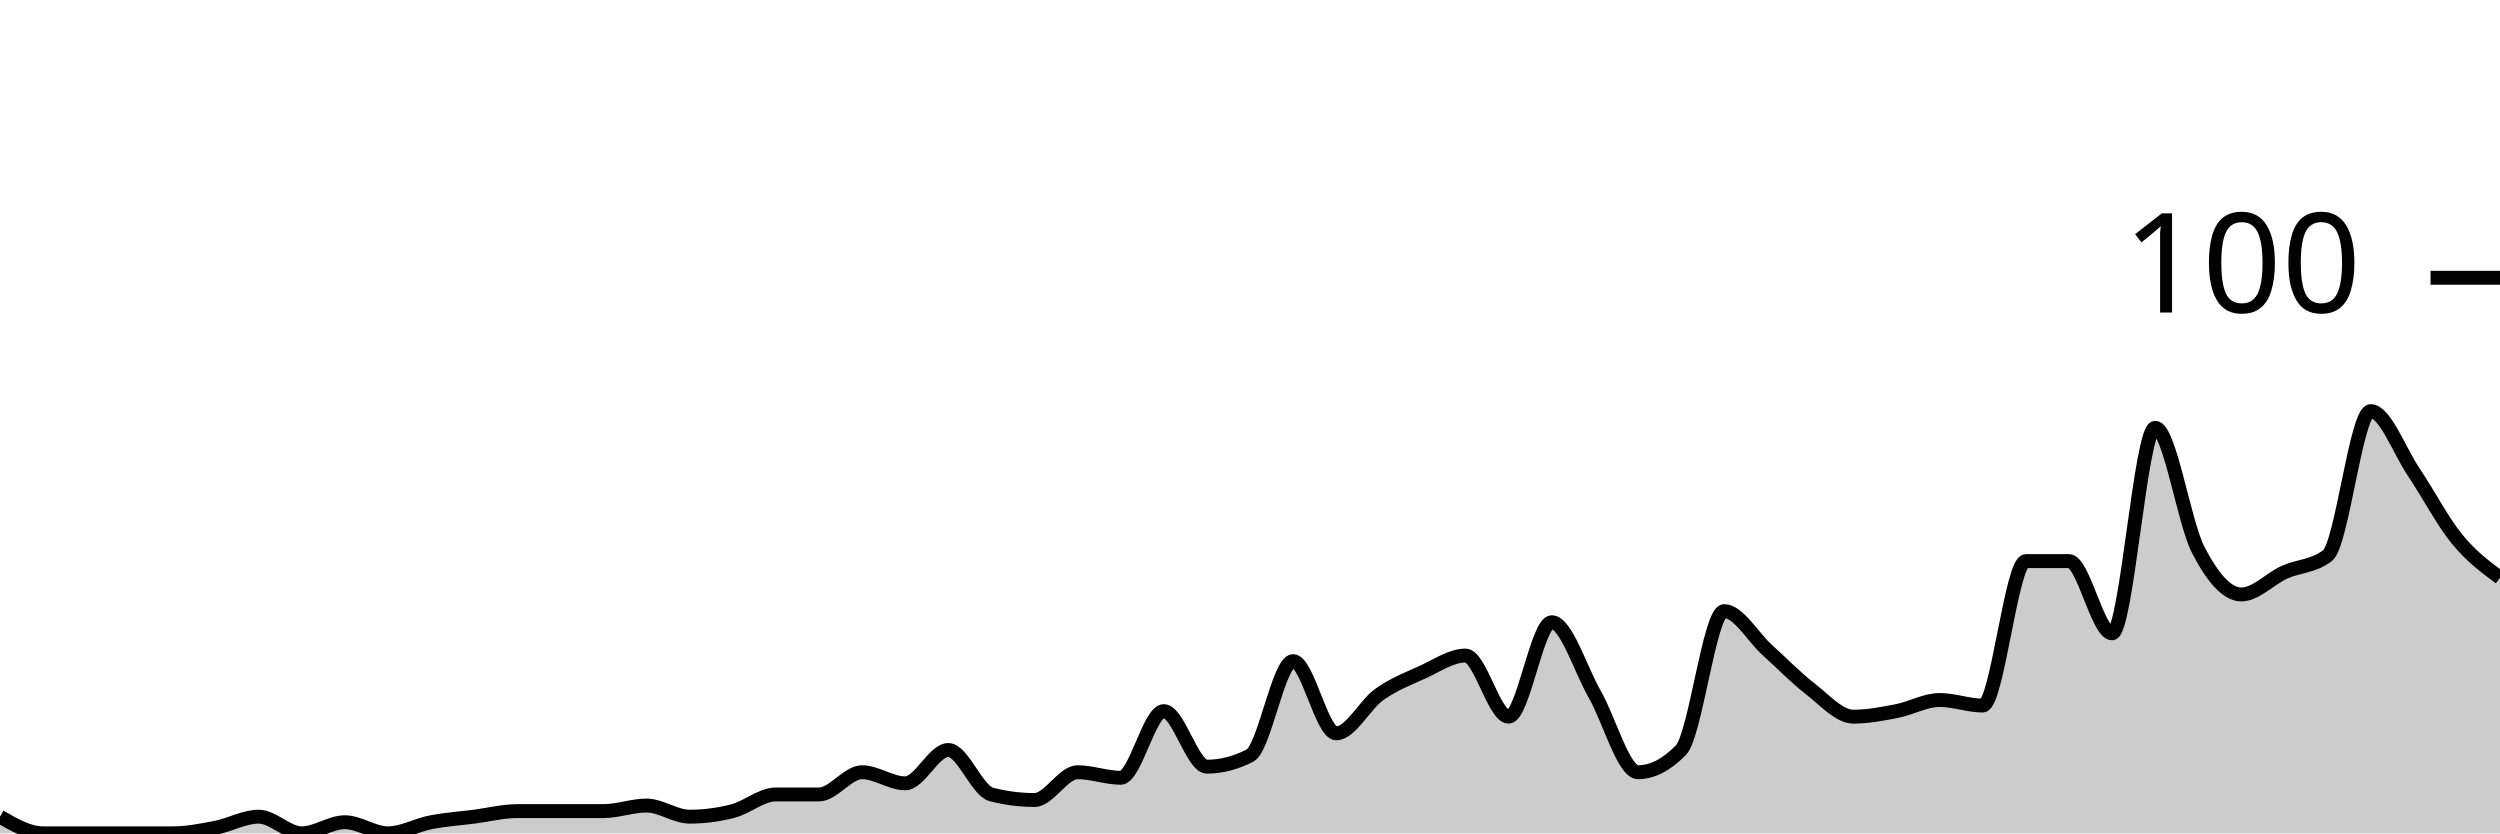
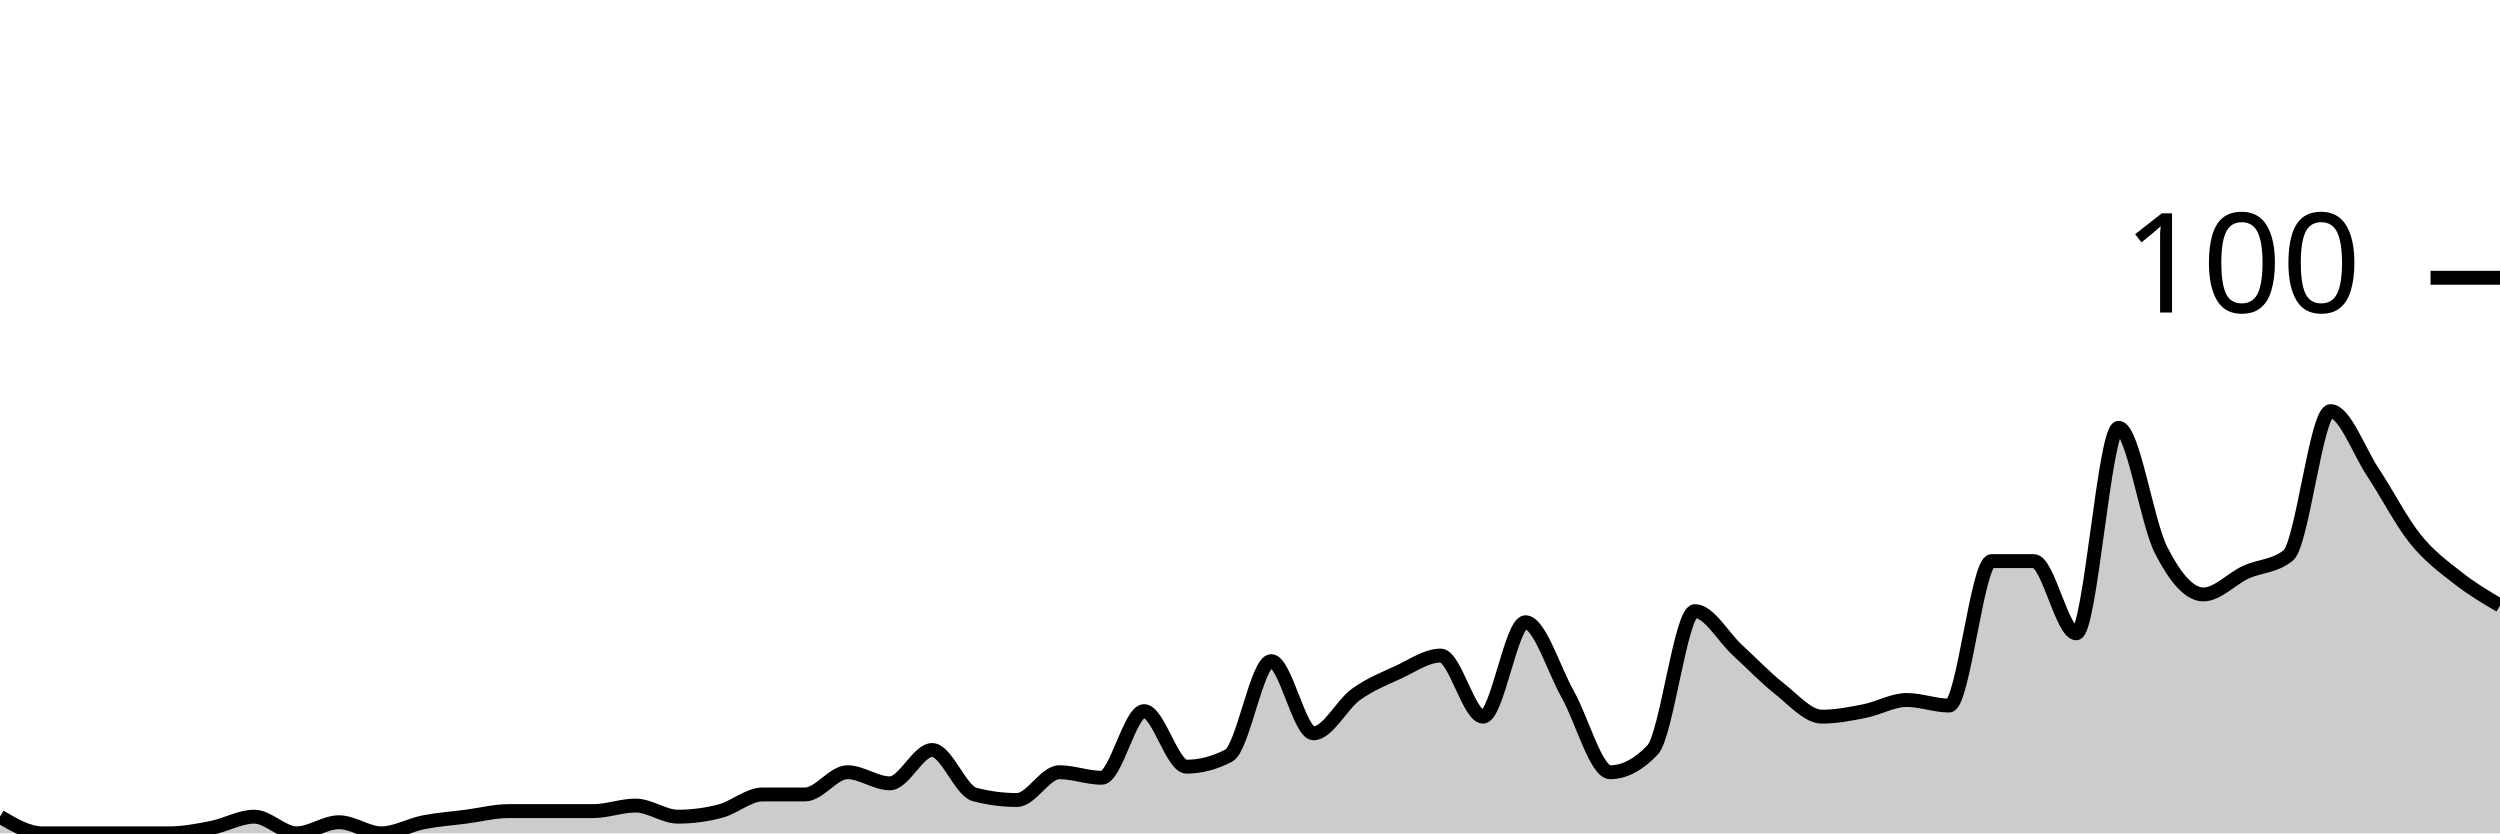
<svg xmlns="http://www.w3.org/2000/svg" viewBox="0 0 180 60">
  <g transform="translate(0,20)">
-     <path class="area" fill="rgba(0, 0, 0, 0.2)" d="M0,38.8C1.034,39.4,2.069,40,3.103,40C4.138,40,5.172,40,6.207,40C7.241,40,8.276,40,9.31,40C10.345,40,11.379,40,12.414,40C13.448,40,14.483,39.8,15.517,39.6C16.552,39.4,17.586,38.8,18.621,38.8C19.655,38.8,20.69,40,21.724,40C22.759,40,23.793,39.2,24.828,39.2C25.862,39.2,26.897,40,27.931,40C28.966,40,30,39.4,31.034,39.2C32.069,39,33.103,38.933,34.138,38.8C35.172,38.667,36.207,38.4,37.241,38.4C38.276,38.4,39.31,38.4,40.345,38.4C41.379,38.4,42.414,38.4,43.448,38.4C44.483,38.4,45.517,38,46.552,38C47.586,38,48.621,38.8,49.655,38.8C50.69,38.8,51.724,38.667,52.759,38.4C53.793,38.133,54.828,37.2,55.862,37.2C56.897,37.2,57.931,37.2,58.966,37.2C60,37.2,61.034,35.6,62.069,35.6C63.103,35.6,64.138,36.4,65.172,36.4C66.207,36.4,67.241,34,68.276,34C69.31,34,70.345,36.933,71.379,37.2C72.414,37.467,73.448,37.6,74.483,37.6C75.517,37.6,76.552,35.6,77.586,35.6C78.621,35.6,79.655,36,80.69,36C81.724,36,82.759,31.2,83.793,31.2C84.828,31.2,85.862,35.2,86.897,35.2C87.931,35.2,88.966,34.933,90,34.4C91.034,33.867,92.069,27.6,93.103,27.6C94.138,27.6,95.172,32.8,96.207,32.8C97.241,32.8,98.276,30.733,99.31,30C100.345,29.267,101.379,28.867,102.414,28.4C103.448,27.933,104.483,27.2,105.517,27.2C106.552,27.2,107.586,31.6,108.621,31.6C109.655,31.6,110.69,24.8,111.724,24.8C112.759,24.8,113.793,28.2,114.828,30C115.862,31.8,116.897,35.6,117.931,35.6C118.966,35.6,120,35.067,121.034,34C122.069,32.933,123.103,24,124.138,24C125.172,24,126.207,25.867,127.241,26.8C128.276,27.733,129.31,28.8,130.345,29.6C131.379,30.4,132.414,31.6,133.448,31.6C134.483,31.6,135.517,31.4,136.552,31.2C137.586,31,138.621,30.4,139.655,30.4C140.69,30.4,141.724,30.8,142.759,30.8C143.793,30.8,144.828,20.4,145.862,20.4C146.897,20.4,147.931,20.4,148.966,20.4C150,20.4,151.034,25.6,152.069,25.6C153.103,25.6,154.138,10.8,155.172,10.8C156.207,10.8,157.241,17.6,158.276,19.6C159.31,21.6,160.345,22.8,161.379,22.8C162.414,22.8,163.448,21.667,164.483,21.2C165.517,20.733,166.552,20.8,167.586,20C168.621,19.2,169.655,9.6,170.69,9.6C171.724,9.6,172.759,12.467,173.793,14C174.828,15.533,175.862,17.533,176.897,18.8C177.931,20.067,178.966,20.833,180,21.6L180,40C178.966,40,177.931,40,176.897,40C175.862,40,174.828,40,173.793,40C172.759,40,171.724,40,170.69,40C169.655,40,168.621,40,167.586,40C166.552,40,165.517,40,164.483,40C163.448,40,162.414,40,161.379,40C160.345,40,159.31,40,158.276,40C157.241,40,156.207,40,155.172,40C154.138,40,153.103,40,152.069,40C151.034,40,150,40,148.966,40C147.931,40,146.897,40,145.862,40C144.828,40,143.793,40,142.759,40C141.724,40,140.69,40,139.655,40C138.621,40,137.586,40,136.552,40C135.517,40,134.483,40,133.448,40C132.414,40,131.379,40,130.345,40C129.31,40,128.276,40,127.241,40C126.207,40,125.172,40,124.138,40C123.103,40,122.069,40,121.034,40C120,40,118.966,40,117.931,40C116.897,40,115.862,40,114.828,40C113.793,40,112.759,40,111.724,40C110.69,40,109.655,40,108.621,40C107.586,40,106.552,40,105.517,40C104.483,40,103.448,40,102.414,40C101.379,40,100.345,40,99.31,40C98.276,40,97.241,40,96.207,40C95.172,40,94.138,40,93.103,40C92.069,40,91.034,40,90,40C88.966,40,87.931,40,86.897,40C85.862,40,84.828,40,83.793,40C82.759,40,81.724,40,80.69,40C79.655,40,78.621,40,77.586,40C76.552,40,75.517,40,74.483,40C73.448,40,72.414,40,71.379,40C70.345,40,69.31,40,68.276,40C67.241,40,66.207,40,65.172,40C64.138,40,63.103,40,62.069,40C61.034,40,60,40,58.966,40C57.931,40,56.897,40,55.862,40C54.828,40,53.793,40,52.759,40C51.724,40,50.69,40,49.655,40C48.621,40,47.586,40,46.552,40C45.517,40,44.483,40,43.448,40C42.414,40,41.379,40,40.345,40C39.31,40,38.276,40,37.241,40C36.207,40,35.172,40,34.138,40C33.103,40,32.069,40,31.034,40C30,40,28.966,40,27.931,40C26.897,40,25.862,40,24.828,40C23.793,40,22.759,40,21.724,40C20.69,40,19.655,40,18.621,40C17.586,40,16.552,40,15.517,40C14.483,40,13.448,40,12.414,40C11.379,40,10.345,40,9.31,40C8.276,40,7.241,40,6.207,40C5.172,40,4.138,40,3.103,40C2.069,40,1.034,40,0,40Z" />
-     <path class="line" stroke="black" fill="none" d="M0,38.8C1.034,39.4,2.069,40,3.103,40C4.138,40,5.172,40,6.207,40C7.241,40,8.276,40,9.31,40C10.345,40,11.379,40,12.414,40C13.448,40,14.483,39.8,15.517,39.6C16.552,39.4,17.586,38.8,18.621,38.8C19.655,38.8,20.69,40,21.724,40C22.759,40,23.793,39.2,24.828,39.2C25.862,39.2,26.897,40,27.931,40C28.966,40,30,39.4,31.034,39.2C32.069,39,33.103,38.933,34.138,38.8C35.172,38.667,36.207,38.4,37.241,38.4C38.276,38.4,39.31,38.4,40.345,38.4C41.379,38.4,42.414,38.4,43.448,38.4C44.483,38.4,45.517,38,46.552,38C47.586,38,48.621,38.8,49.655,38.8C50.69,38.8,51.724,38.667,52.759,38.4C53.793,38.133,54.828,37.2,55.862,37.2C56.897,37.2,57.931,37.2,58.966,37.2C60,37.2,61.034,35.6,62.069,35.6C63.103,35.6,64.138,36.4,65.172,36.4C66.207,36.4,67.241,34,68.276,34C69.31,34,70.345,36.933,71.379,37.2C72.414,37.467,73.448,37.6,74.483,37.6C75.517,37.6,76.552,35.6,77.586,35.6C78.621,35.6,79.655,36,80.69,36C81.724,36,82.759,31.2,83.793,31.2C84.828,31.2,85.862,35.2,86.897,35.2C87.931,35.2,88.966,34.933,90,34.4C91.034,33.867,92.069,27.6,93.103,27.6C94.138,27.6,95.172,32.8,96.207,32.8C97.241,32.8,98.276,30.733,99.31,30C100.345,29.267,101.379,28.867,102.414,28.4C103.448,27.933,104.483,27.2,105.517,27.2C106.552,27.2,107.586,31.6,108.621,31.6C109.655,31.6,110.69,24.8,111.724,24.8C112.759,24.8,113.793,28.2,114.828,30C115.862,31.8,116.897,35.6,117.931,35.6C118.966,35.6,120,35.067,121.034,34C122.069,32.933,123.103,24,124.138,24C125.172,24,126.207,25.867,127.241,26.8C128.276,27.733,129.31,28.8,130.345,29.6C131.379,30.4,132.414,31.6,133.448,31.6C134.483,31.6,135.517,31.4,136.552,31.2C137.586,31,138.621,30.4,139.655,30.4C140.69,30.4,141.724,30.8,142.759,30.8C143.793,30.8,144.828,20.4,145.862,20.4C146.897,20.4,147.931,20.4,148.966,20.4C150,20.4,151.034,25.6,152.069,25.6C153.103,25.6,154.138,10.8,155.172,10.8C156.207,10.8,157.241,17.6,158.276,19.6C159.31,21.6,160.345,22.8,161.379,22.8C162.414,22.8,163.448,21.667,164.483,21.2C165.517,20.733,166.552,20.8,167.586,20C168.621,19.2,169.655,9.6,170.69,9.6C171.724,9.6,172.759,12.467,173.793,14C174.828,15.533,175.862,17.533,176.897,18.8C177.931,20.067,178.966,20.833,180,21.6" />
+     <path class="area" fill="rgba(0, 0, 0, 0.2)" d="M0,38.8C1.017,39.4,2.034,40,3.051,40C4.068,40,5.085,40,6.102,40C7.119,40,8.136,40,9.153,40C10.169,40,11.186,40,12.203,40C13.22,40,14.237,39.8,15.254,39.6C16.271,39.4,17.288,38.8,18.305,38.8C19.322,38.8,20.339,40,21.356,40C22.373,40,23.39,39.2,24.407,39.2C25.424,39.2,26.441,40,27.458,40C28.475,40,29.492,39.4,30.508,39.2C31.525,39,32.542,38.933,33.559,38.8C34.576,38.667,35.593,38.4,36.61,38.4C37.627,38.4,38.644,38.4,39.661,38.4C40.678,38.4,41.695,38.4,42.712,38.4C43.729,38.4,44.746,38,45.763,38C46.78,38,47.797,38.8,48.814,38.8C49.831,38.8,50.847,38.667,51.864,38.4C52.881,38.133,53.898,37.2,54.915,37.2C55.932,37.2,56.949,37.2,57.966,37.2C58.983,37.2,60,35.6,61.017,35.6C62.034,35.6,63.051,36.4,64.068,36.4C65.085,36.4,66.102,34,67.119,34C68.136,34,69.153,36.933,70.169,37.2C71.186,37.467,72.203,37.6,73.22,37.6C74.237,37.6,75.254,35.6,76.271,35.6C77.288,35.6,78.305,36,79.322,36C80.339,36,81.356,31.2,82.373,31.2C83.39,31.2,84.407,35.2,85.424,35.2C86.441,35.2,87.458,34.933,88.475,34.4C89.492,33.867,90.508,27.6,91.525,27.6C92.542,27.6,93.559,32.8,94.576,32.8C95.593,32.8,96.61,30.733,97.627,30C98.644,29.267,99.661,28.867,100.678,28.4C101.695,27.933,102.712,27.2,103.729,27.2C104.746,27.2,105.763,31.6,106.78,31.6C107.797,31.6,108.814,24.8,109.831,24.8C110.847,24.8,111.864,28.2,112.881,30C113.898,31.8,114.915,35.6,115.932,35.6C116.949,35.6,117.966,35.067,118.983,34C120,32.933,121.017,24,122.034,24C123.051,24,124.068,25.867,125.085,26.8C126.102,27.733,127.119,28.8,128.136,29.6C129.153,30.4,130.169,31.6,131.186,31.6C132.203,31.6,133.22,31.4,134.237,31.2C135.254,31,136.271,30.4,137.288,30.4C138.305,30.4,139.322,30.8,140.339,30.8C141.356,30.8,142.373,20.4,143.39,20.4C144.407,20.4,145.424,20.4,146.441,20.4C147.458,20.4,148.475,25.6,149.492,25.6C150.508,25.6,151.525,10.8,152.542,10.8C153.559,10.8,154.576,17.6,155.593,19.6C156.61,21.6,157.627,22.8,158.644,22.8C159.661,22.8,160.678,21.667,161.695,21.2C162.712,20.733,163.729,20.8,164.746,20C165.763,19.2,166.78,9.6,167.797,9.6C168.814,9.6,169.831,12.467,170.847,14C171.864,15.533,172.881,17.533,173.898,18.8C174.915,20.067,175.932,20.8,176.949,21.6C177.966,22.4,178.983,23,180,23.6L180,40C178.983,40,177.966,40,176.949,40C175.932,40,174.915,40,173.898,40C172.881,40,171.864,40,170.847,40C169.831,40,168.814,40,167.797,40C166.78,40,165.763,40,164.746,40C163.729,40,162.712,40,161.695,40C160.678,40,159.661,40,158.644,40C157.627,40,156.61,40,155.593,40C154.576,40,153.559,40,152.542,40C151.525,40,150.508,40,149.492,40C148.475,40,147.458,40,146.441,40C145.424,40,144.407,40,143.39,40C142.373,40,141.356,40,140.339,40C139.322,40,138.305,40,137.288,40C136.271,40,135.254,40,134.237,40C133.22,40,132.203,40,131.186,40C130.169,40,129.153,40,128.136,40C127.119,40,126.102,40,125.085,40C124.068,40,123.051,40,122.034,40C121.017,40,120,40,118.983,40C117.966,40,116.949,40,115.932,40C114.915,40,113.898,40,112.881,40C111.864,40,110.847,40,109.831,40C108.814,40,107.797,40,106.78,40C105.763,40,104.746,40,103.729,40C102.712,40,101.695,40,100.678,40C99.661,40,98.644,40,97.627,40C96.61,40,95.593,40,94.576,40C93.559,40,92.542,40,91.525,40C90.508,40,89.492,40,88.475,40C87.458,40,86.441,40,85.424,40C84.407,40,83.39,40,82.373,40C81.356,40,80.339,40,79.322,40C78.305,40,77.288,40,76.271,40C75.254,40,74.237,40,73.22,40C72.203,40,71.186,40,70.169,40C69.153,40,68.136,40,67.119,40C66.102,40,65.085,40,64.068,40C63.051,40,62.034,40,61.017,40C60,40,58.983,40,57.966,40C56.949,40,55.932,40,54.915,40C53.898,40,52.881,40,51.864,40C50.847,40,49.831,40,48.814,40C47.797,40,46.78,40,45.763,40C44.746,40,43.729,40,42.712,40C41.695,40,40.678,40,39.661,40C38.644,40,37.627,40,36.61,40C35.593,40,34.576,40,33.559,40C32.542,40,31.525,40,30.508,40C29.492,40,28.475,40,27.458,40C26.441,40,25.424,40,24.407,40C23.39,40,22.373,40,21.356,40C20.339,40,19.322,40,18.305,40C17.288,40,16.271,40,15.254,40C14.237,40,13.22,40,12.203,40C11.186,40,10.169,40,9.153,40C8.136,40,7.119,40,6.102,40C5.085,40,4.068,40,3.051,40C2.034,40,1.017,40,0,40Z" />
+     <path class="line" stroke="black" fill="none" d="M0,38.8C1.017,39.4,2.034,40,3.051,40C4.068,40,5.085,40,6.102,40C7.119,40,8.136,40,9.153,40C10.169,40,11.186,40,12.203,40C13.22,40,14.237,39.8,15.254,39.6C16.271,39.4,17.288,38.8,18.305,38.8C19.322,38.8,20.339,40,21.356,40C22.373,40,23.39,39.2,24.407,39.2C25.424,39.2,26.441,40,27.458,40C28.475,40,29.492,39.4,30.508,39.2C31.525,39,32.542,38.933,33.559,38.8C34.576,38.667,35.593,38.4,36.61,38.4C37.627,38.4,38.644,38.4,39.661,38.4C40.678,38.4,41.695,38.4,42.712,38.4C43.729,38.4,44.746,38,45.763,38C46.78,38,47.797,38.8,48.814,38.8C49.831,38.8,50.847,38.667,51.864,38.4C52.881,38.133,53.898,37.2,54.915,37.2C55.932,37.2,56.949,37.2,57.966,37.2C58.983,37.2,60,35.6,61.017,35.6C62.034,35.6,63.051,36.4,64.068,36.4C65.085,36.4,66.102,34,67.119,34C68.136,34,69.153,36.933,70.169,37.2C71.186,37.467,72.203,37.6,73.22,37.6C74.237,37.6,75.254,35.6,76.271,35.6C77.288,35.6,78.305,36,79.322,36C80.339,36,81.356,31.2,82.373,31.2C83.39,31.2,84.407,35.2,85.424,35.2C86.441,35.2,87.458,34.933,88.475,34.4C89.492,33.867,90.508,27.6,91.525,27.6C92.542,27.6,93.559,32.8,94.576,32.8C95.593,32.8,96.61,30.733,97.627,30C98.644,29.267,99.661,28.867,100.678,28.4C101.695,27.933,102.712,27.2,103.729,27.2C104.746,27.2,105.763,31.6,106.78,31.6C107.797,31.6,108.814,24.8,109.831,24.8C110.847,24.8,111.864,28.2,112.881,30C113.898,31.8,114.915,35.6,115.932,35.6C116.949,35.6,117.966,35.067,118.983,34C120,32.933,121.017,24,122.034,24C123.051,24,124.068,25.867,125.085,26.8C126.102,27.733,127.119,28.8,128.136,29.6C129.153,30.4,130.169,31.6,131.186,31.6C132.203,31.6,133.22,31.4,134.237,31.2C135.254,31,136.271,30.4,137.288,30.4C138.305,30.4,139.322,30.8,140.339,30.8C141.356,30.8,142.373,20.4,143.39,20.4C144.407,20.4,145.424,20.4,146.441,20.4C147.458,20.4,148.475,25.6,149.492,25.6C150.508,25.6,151.525,10.8,152.542,10.8C153.559,10.8,154.576,17.6,155.593,19.6C156.61,21.6,157.627,22.8,158.644,22.8C159.661,22.8,160.678,21.667,161.695,21.2C162.712,20.733,163.729,20.8,164.746,20C165.763,19.2,166.78,9.6,167.797,9.6C168.814,9.6,169.831,12.467,170.847,14C171.864,15.533,172.881,17.533,173.898,18.8C174.915,20.067,175.932,20.8,176.949,21.6C177.966,22.4,178.983,23,180,23.6" />
    <path class="axis-ceiling" stroke-width="1" stroke="black" fill="none" d="M175,0L180,0" />
    <text class="axis-ceiling-label" font-family="sans-serif" text-anchor="end" font-size="10px" x="170" y="2.5">100</text>
  </g>
</svg>
